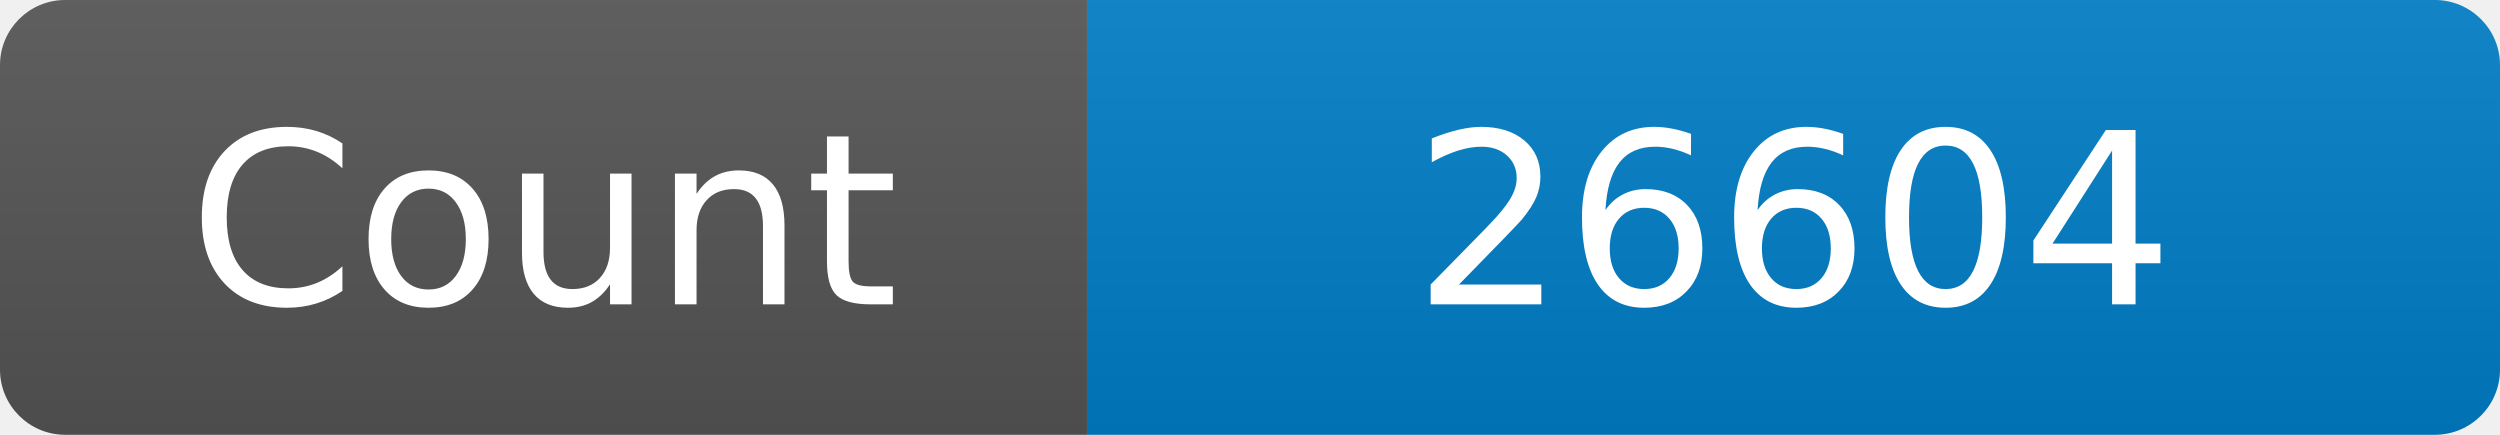
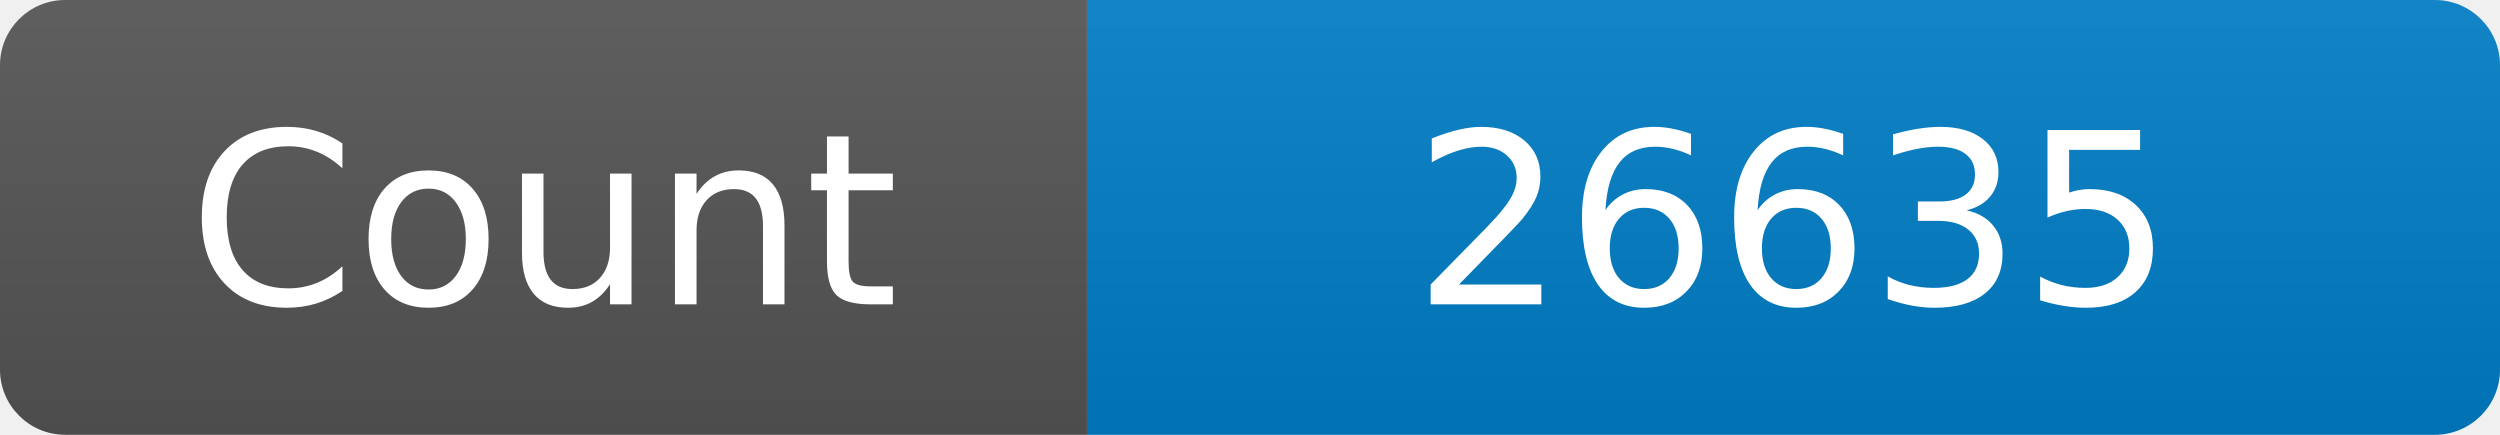
<svg xmlns="http://www.w3.org/2000/svg" width="115" height="20" role="img" aria-label="Maintained?: yes">
  <linearGradient id="s" x2="0" y2="100%">
    <stop offset="0" stop-color="#bbb" stop-opacity=".1" />
    <stop offset="1" stop-opacity=".1" />
  </linearGradient>
  <clipPath id="r">
    <rect width="115" height="20" rx="3" fill="#fff" />
  </clipPath>
  <g clip-path="url(#r)">
    <rect width="50" height="20" fill="#555" />
    <rect x="50" width="160" height="20" fill="#007ec6" />
    <rect width="115" height="20" fill="url(#s)" />
  </g>
  <g fill="#fff" text-anchor="middle" font-family="Verdana,Geneva,DejaVu Sans,sans-serif" font-size="110">
    <text x="250" y="140" transform="scale(.1)" fill="#fff">Count</text>
-     <text x="825" y="140" transform="scale(.1)" fill="#fff">26604</text>
+     <text x="825" y="140" transform="scale(.1)" fill="#fff">26635</text>
  </g>
</svg>
